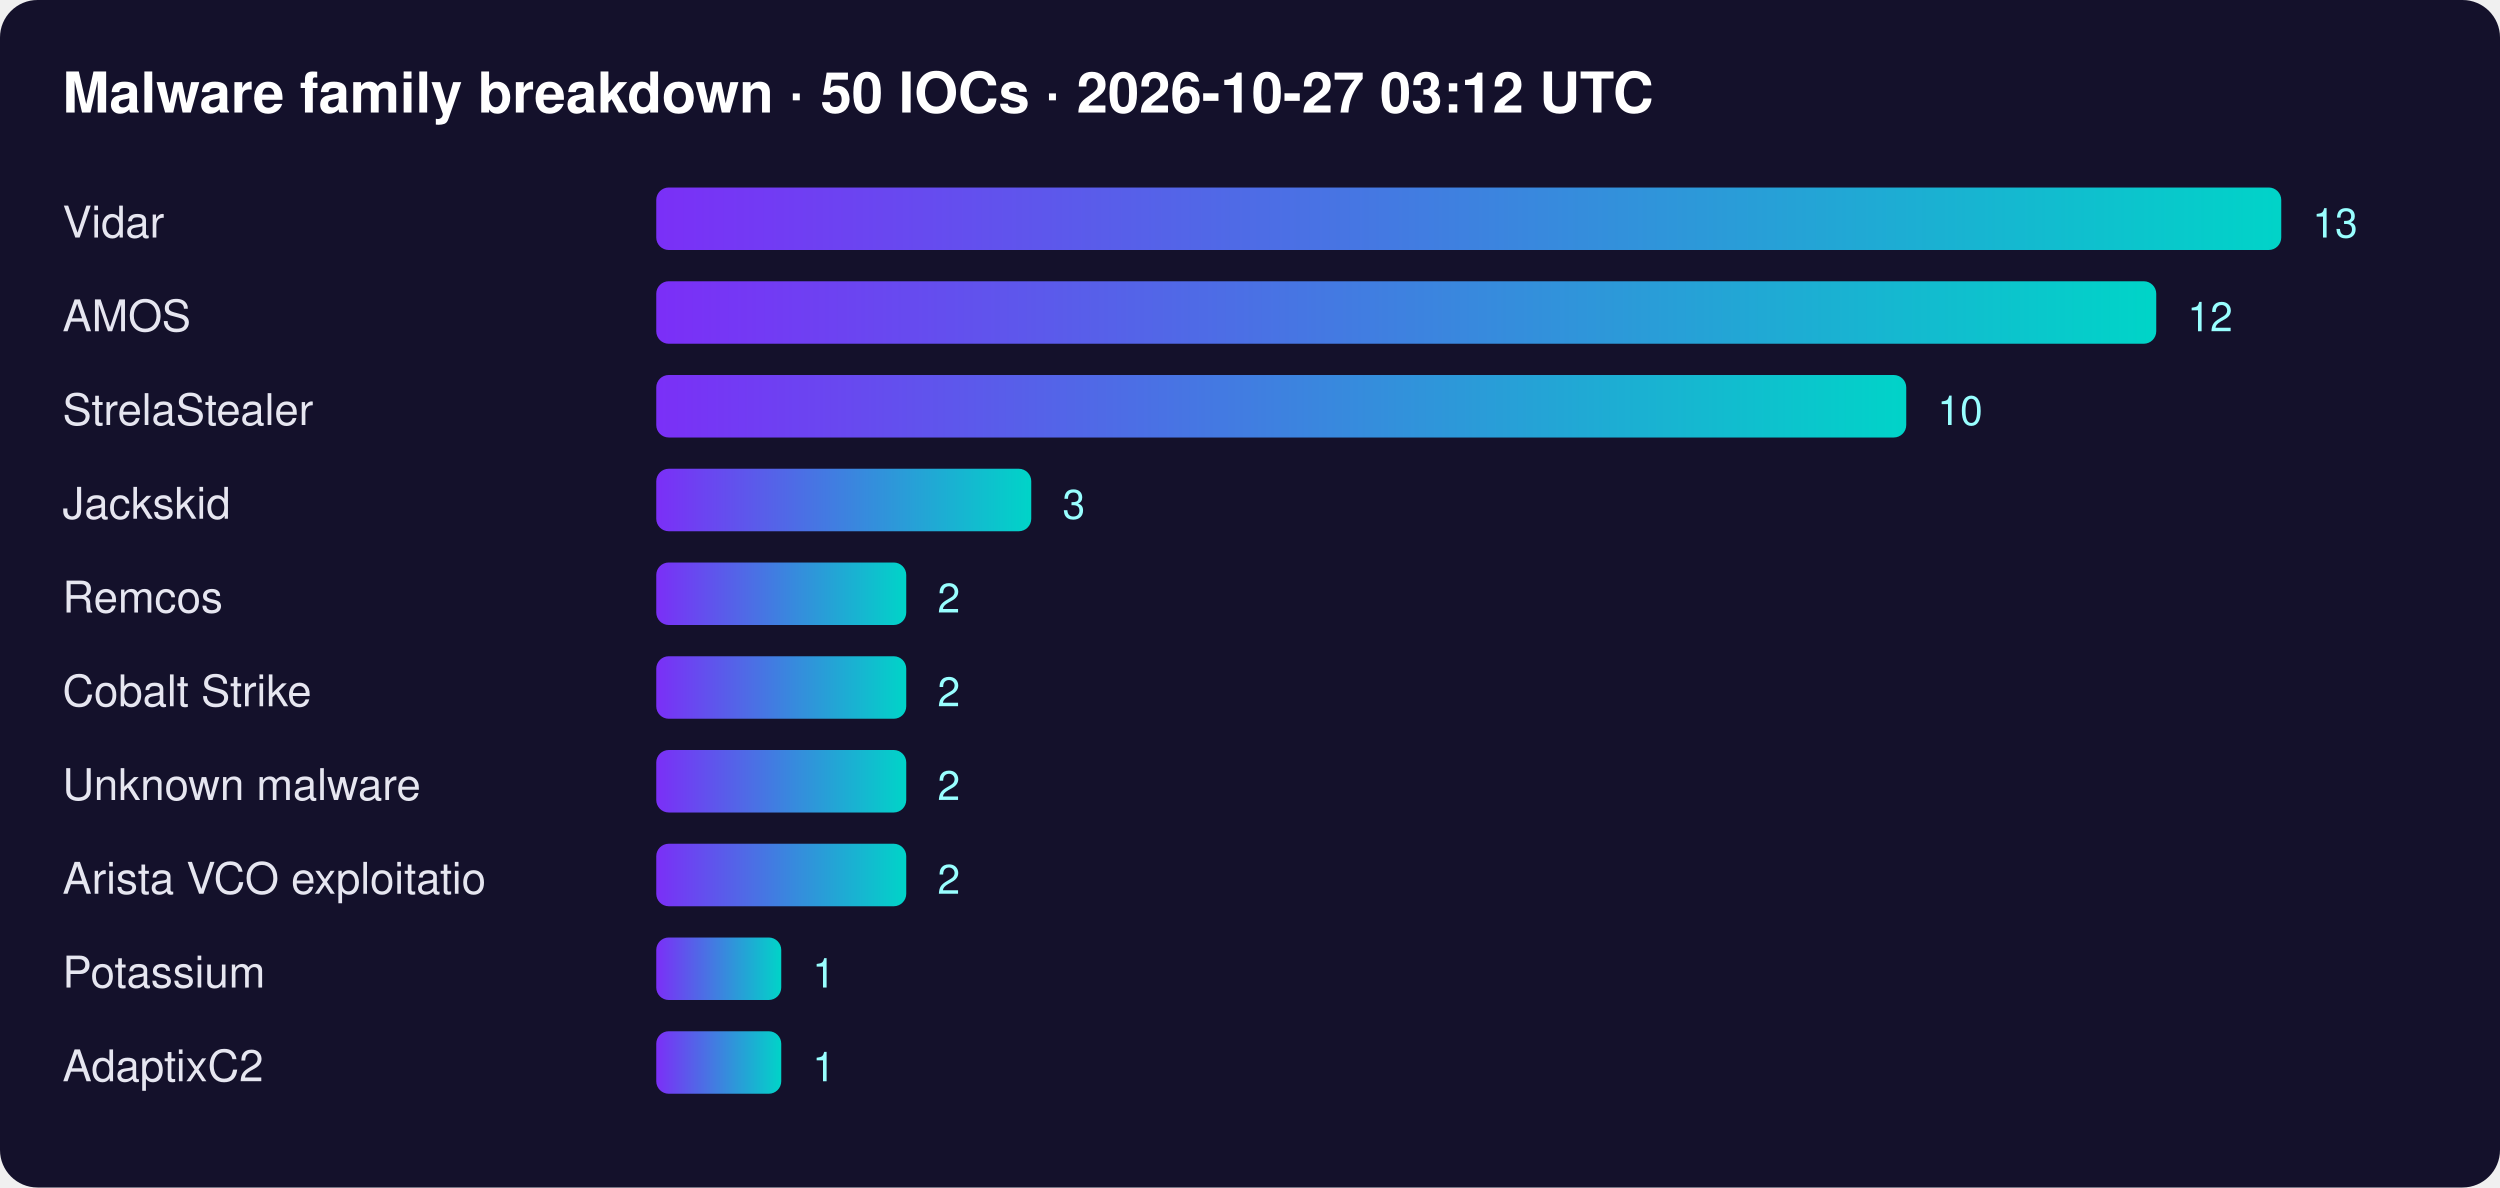
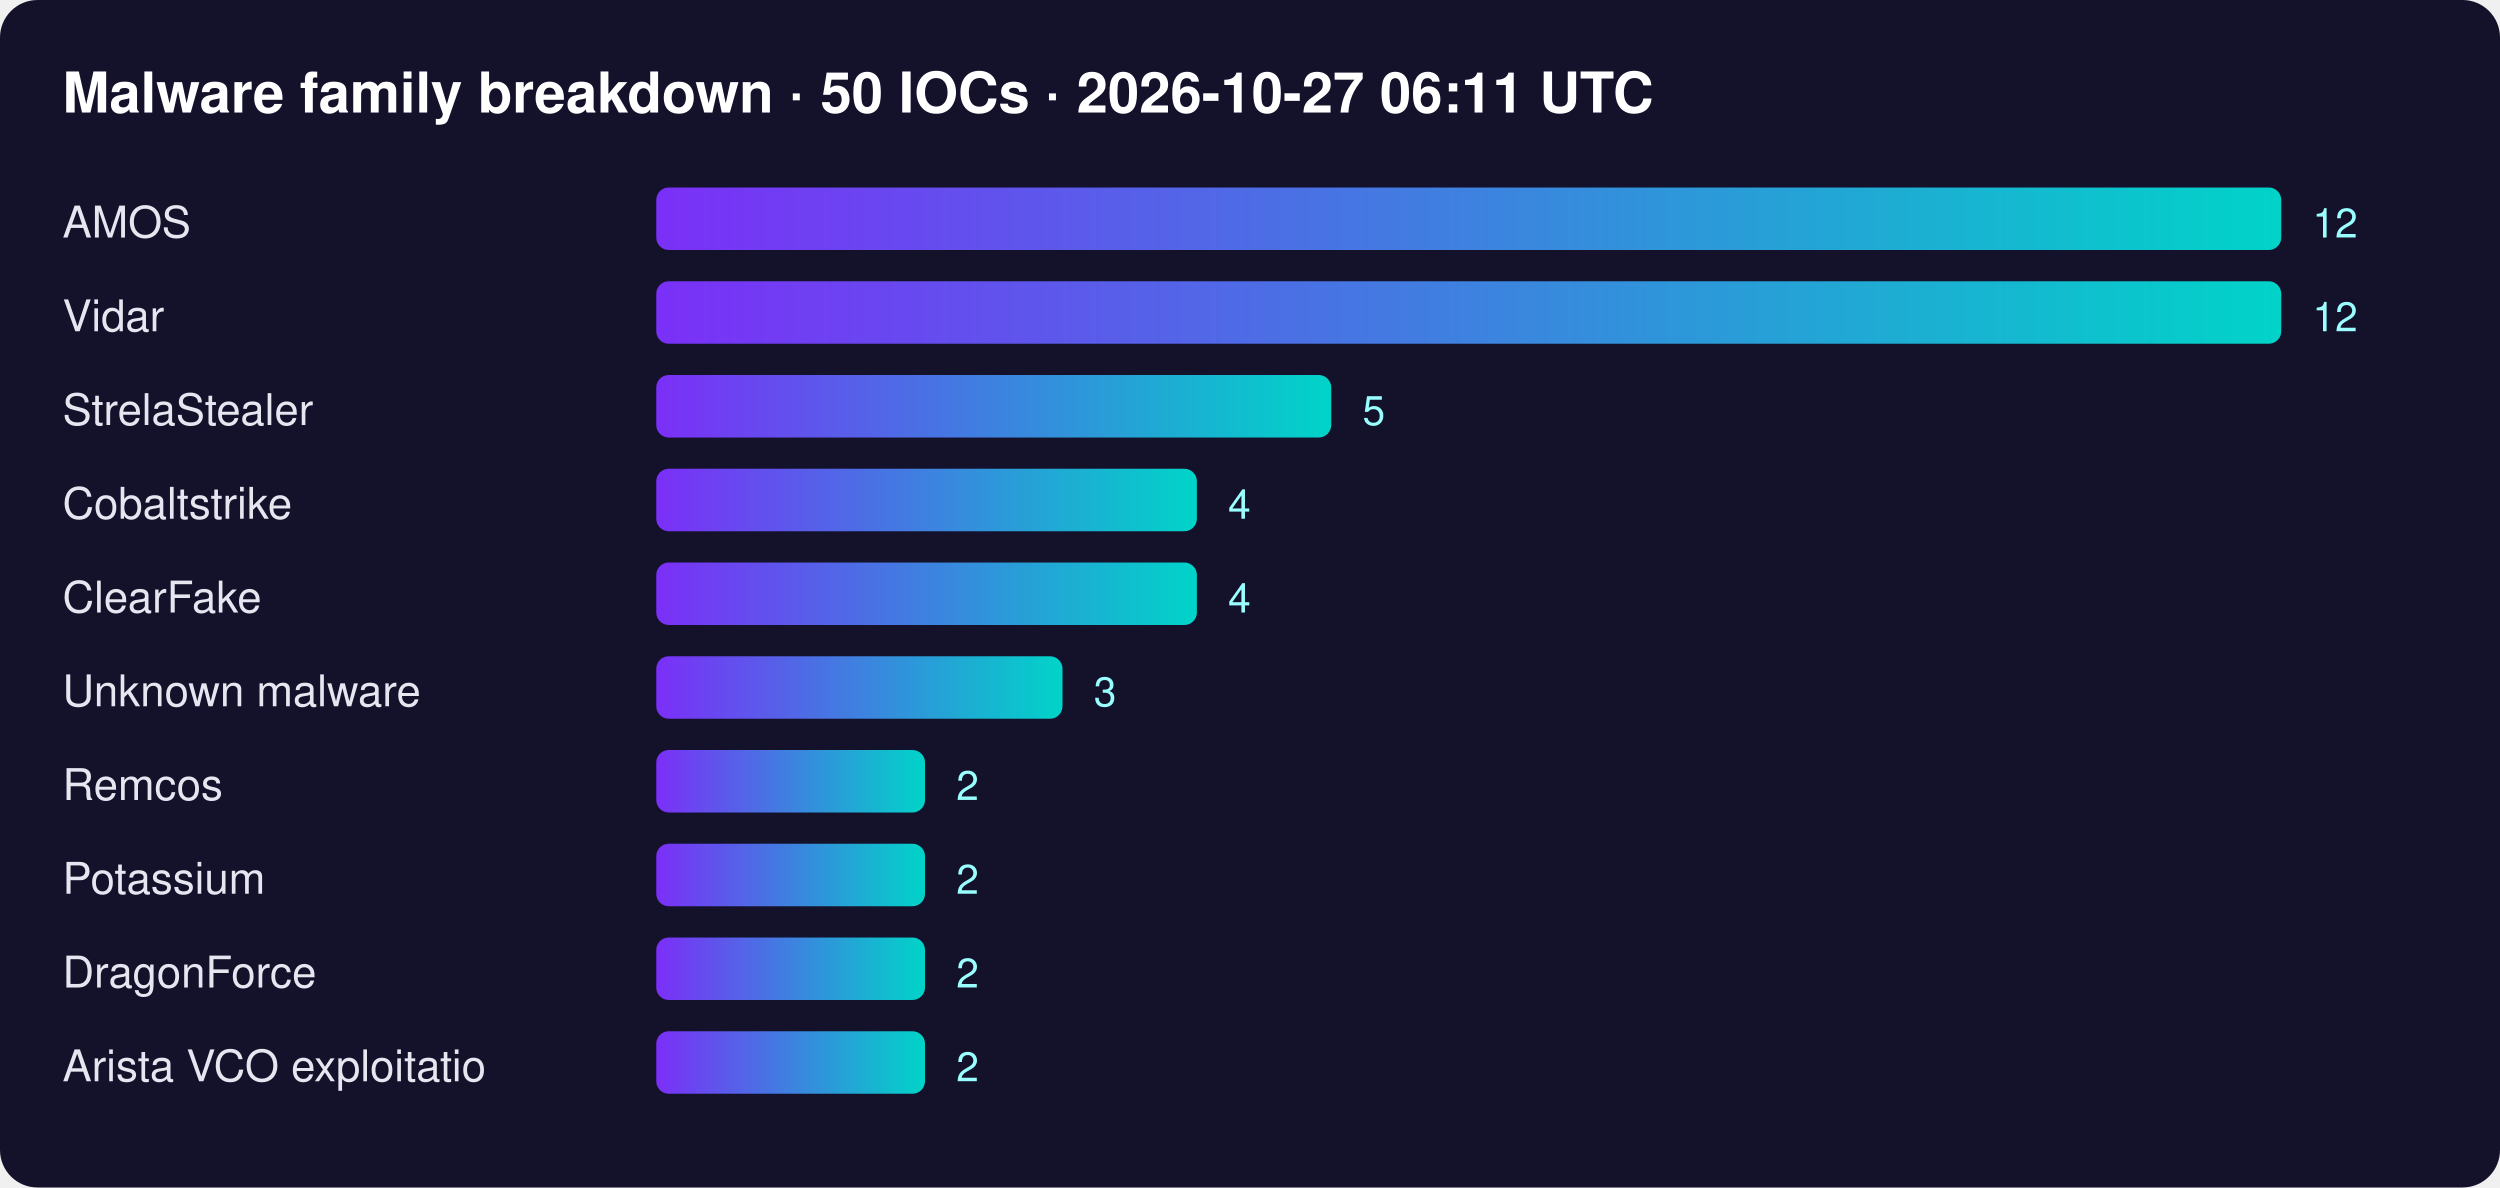
<svg xmlns="http://www.w3.org/2000/svg" width="800" height="380" font-family="Segoe UI,Helvetica,Arial,sans-serif">
  <defs>
    <linearGradient id="g">
      <stop offset="0" stop-color="#7b2ff7" />
      <stop offset="1" stop-color="#00d4c8" />
    </linearGradient>
  </defs>
  <rect width="100%" height="100%" rx="12" fill="#14112b" />
-   <text x="20" y="36" fill="#fff" font-size="18" font-weight="700">Malware family breakdown · 50 IOCs · 2026-10-27 03:12 UTC</text>
-   <text x="20" y="76" fill="#e6e6f0" font-size="14">Vidar</text>
+   <text x="20" y="36" fill="#fff" font-size="18" font-weight="700">Malware family breakdown · 50 IOCs · 2026-10-27 06:11 UTC</text>
+   <text x="20" y="76" fill="#e6e6f0" font-size="14">AMOS</text>
  <rect x="210" y="60" width="520" height="20" rx="4" fill="url(#g)" />
-   <text x="740" y="76" fill="#9ff" font-size="13">13</text>
-   <text x="20" y="106" fill="#e6e6f0" font-size="14">AMOS</text>
-   <rect x="210" y="90" width="480" height="20" rx="4" fill="url(#g)" />
-   <text x="700" y="106" fill="#9ff" font-size="13">12</text>
+   <text x="740" y="76" fill="#9ff" font-size="13">12</text>
+   <text x="20" y="106" fill="#e6e6f0" font-size="14">Vidar</text>
+   <rect x="210" y="90" width="520" height="20" rx="4" fill="url(#g)" />
+   <text x="740" y="106" fill="#9ff" font-size="13">12</text>
  <text x="20" y="136" fill="#e6e6f0" font-size="14">StrelaStealer</text>
-   <rect x="210" y="120" width="400" height="20" rx="4" fill="url(#g)" />
-   <text x="620" y="136" fill="#9ff" font-size="13">10</text>
-   <text x="20" y="166" fill="#e6e6f0" font-size="14">Jackskid</text>
-   <rect x="210" y="150" width="120" height="20" rx="4" fill="url(#g)" />
-   <text x="340" y="166" fill="#9ff" font-size="13">3</text>
-   <text x="20" y="196" fill="#e6e6f0" font-size="14">Remcos</text>
-   <rect x="210" y="180" width="80" height="20" rx="4" fill="url(#g)" />
-   <text x="300" y="196" fill="#9ff" font-size="13">2</text>
-   <text x="20" y="226" fill="#e6e6f0" font-size="14">Cobalt Strike</text>
-   <rect x="210" y="210" width="80" height="20" rx="4" fill="url(#g)" />
-   <text x="300" y="226" fill="#9ff" font-size="13">2</text>
-   <text x="20" y="256" fill="#e6e6f0" font-size="14">Unknown malware</text>
-   <rect x="210" y="240" width="80" height="20" rx="4" fill="url(#g)" />
-   <text x="300" y="256" fill="#9ff" font-size="13">2</text>
-   <text x="20" y="286" fill="#e6e6f0" font-size="14">Arista VCO exploitatio</text>
-   <rect x="210" y="270" width="80" height="20" rx="4" fill="url(#g)" />
-   <text x="300" y="286" fill="#9ff" font-size="13">2</text>
-   <text x="20" y="316" fill="#e6e6f0" font-size="14">Potassium</text>
-   <rect x="210" y="300" width="40" height="20" rx="4" fill="url(#g)" />
-   <text x="260" y="316" fill="#9ff" font-size="13">1</text>
-   <text x="20" y="346" fill="#e6e6f0" font-size="14">AdaptixC2</text>
-   <rect x="210" y="330" width="40" height="20" rx="4" fill="url(#g)" />
-   <text x="260" y="346" fill="#9ff" font-size="13">1</text>
+   <rect x="210" y="120" width="216" height="20" rx="4" fill="url(#g)" />
+   <text x="436" y="136" fill="#9ff" font-size="13">5</text>
+   <text x="20" y="166" fill="#e6e6f0" font-size="14">Cobaltstrike</text>
+   <rect x="210" y="150" width="173" height="20" rx="4" fill="url(#g)" />
+   <text x="393" y="166" fill="#9ff" font-size="13">4</text>
+   <text x="20" y="196" fill="#e6e6f0" font-size="14">ClearFake</text>
+   <rect x="210" y="180" width="173" height="20" rx="4" fill="url(#g)" />
+   <text x="393" y="196" fill="#9ff" font-size="13">4</text>
+   <text x="20" y="226" fill="#e6e6f0" font-size="14">Unknown malware</text>
+   <rect x="210" y="210" width="130" height="20" rx="4" fill="url(#g)" />
+   <text x="350" y="226" fill="#9ff" font-size="13">3</text>
+   <text x="20" y="256" fill="#e6e6f0" font-size="14">Remcos</text>
+   <rect x="210" y="240" width="86" height="20" rx="4" fill="url(#g)" />
+   <text x="306" y="256" fill="#9ff" font-size="13">2</text>
+   <text x="20" y="286" fill="#e6e6f0" font-size="14">Potassium</text>
+   <rect x="210" y="270" width="86" height="20" rx="4" fill="url(#g)" />
+   <text x="306" y="286" fill="#9ff" font-size="13">2</text>
+   <text x="20" y="316" fill="#e6e6f0" font-size="14">DragonForce</text>
+   <rect x="210" y="300" width="86" height="20" rx="4" fill="url(#g)" />
+   <text x="306" y="316" fill="#9ff" font-size="13">2</text>
+   <text x="20" y="346" fill="#e6e6f0" font-size="14">Arista VCO exploitatio</text>
+   <rect x="210" y="330" width="86" height="20" rx="4" fill="url(#g)" />
+   <text x="306" y="346" fill="#9ff" font-size="13">2</text>
</svg>
